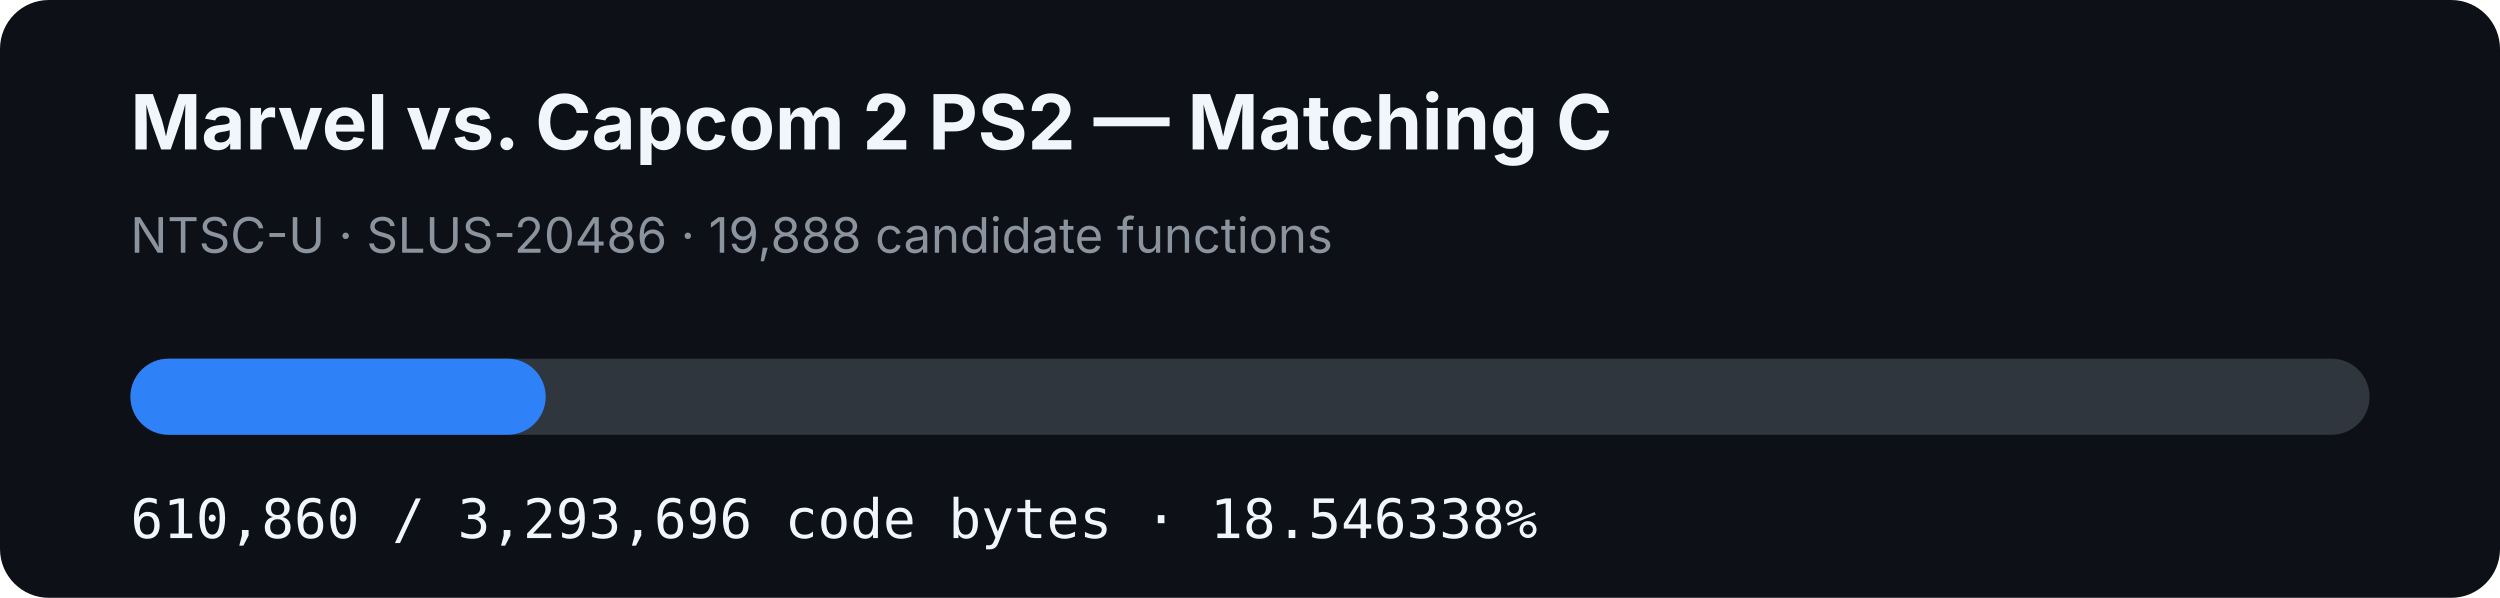
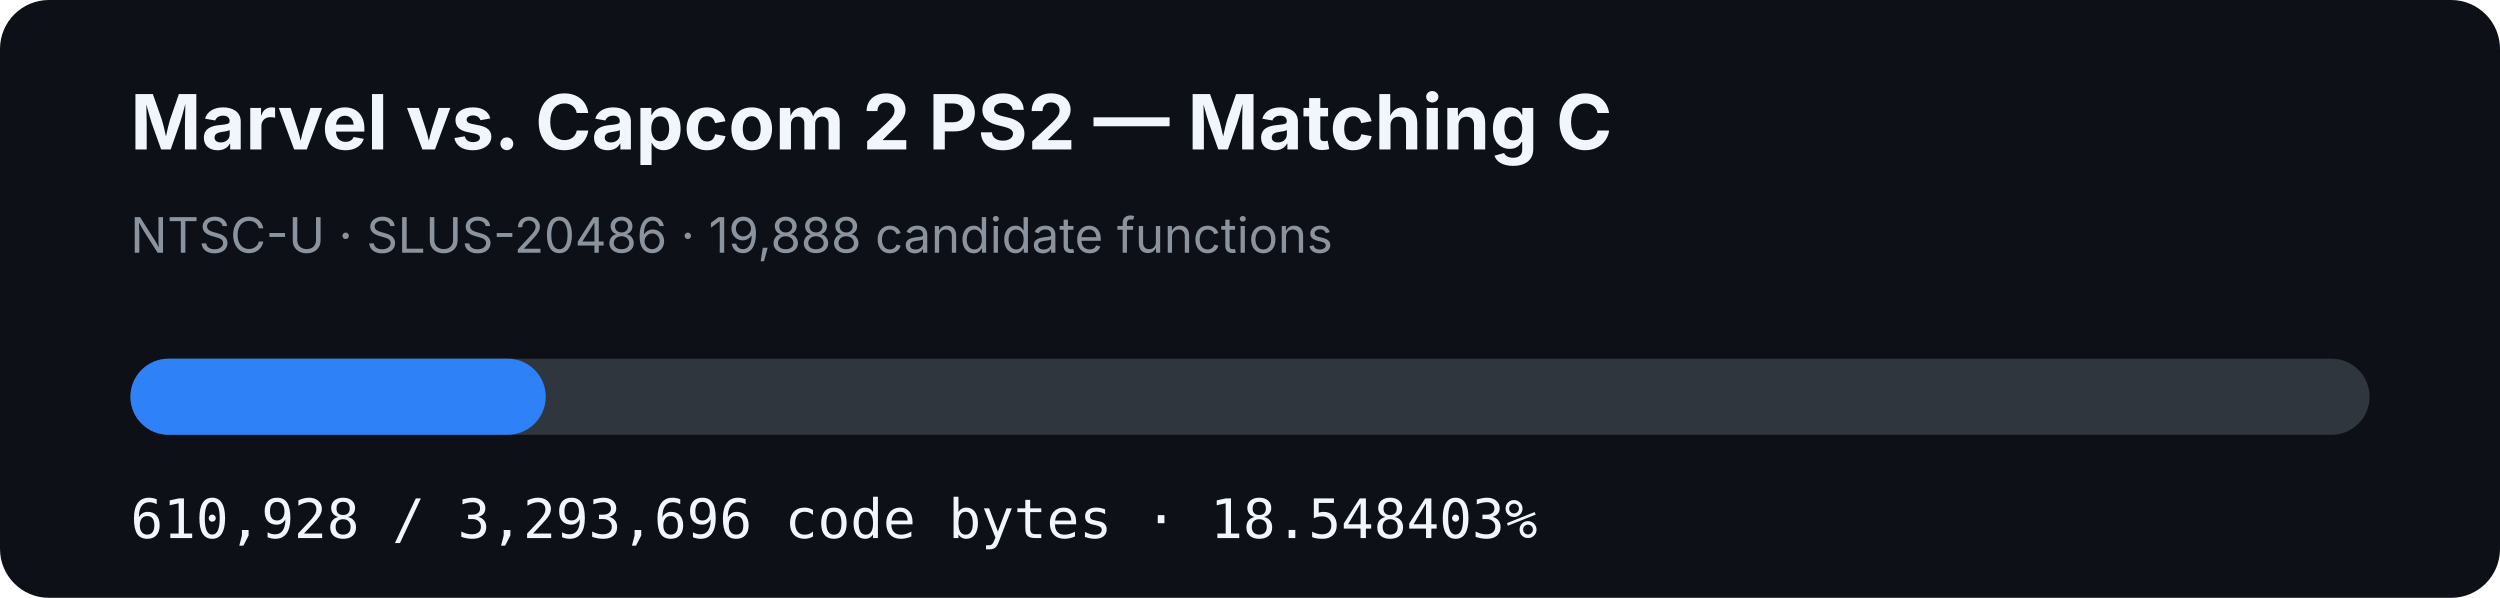
- <svg xmlns="http://www.w3.org/2000/svg" width="920" height="220" viewBox="0 0 920 220" role="img" aria-label="MVC2 PS2 matching C progress: 18.546338%">
+ <svg xmlns="http://www.w3.org/2000/svg" width="920" height="220" viewBox="0 0 920 220" role="img" aria-label="MVC2 PS2 matching C progress: 18.548403%">
  <rect width="920" height="220" rx="18" fill="#0d1117" />
  <text x="48" y="55" fill="#f0f6fc" font-family="-apple-system,BlinkMacSystemFont,Segoe UI,sans-serif" font-size="28" font-weight="700">Marvel vs. Capcom 2 PS2 — Matching C</text>
  <text x="48" y="93" fill="#8b949e" font-family="-apple-system,BlinkMacSystemFont,Segoe UI,sans-serif" font-size="18">NTSC-U · SLUS-20486 · 19,888 candidate functions</text>
  <rect x="48" y="132" width="824" height="28" rx="14" fill="#30363d" />
-   <rect x="48" y="132" width="152.822" height="28" rx="14" fill="#2f81f7" />
-   <text x="48" y="198" fill="#f0f6fc" font-family="ui-monospace,SFMono-Regular,Menlo,monospace" font-size="20">610,860 / 3,293,696 code bytes · 18.546338%</text>
+   <rect x="48" y="132" width="152.839" height="28" rx="14" fill="#2f81f7" />
+   <text x="48" y="198" fill="#f0f6fc" font-family="ui-monospace,SFMono-Regular,Menlo,monospace" font-size="20">610,928 / 3,293,696 code bytes · 18.548403%</text>
</svg>
